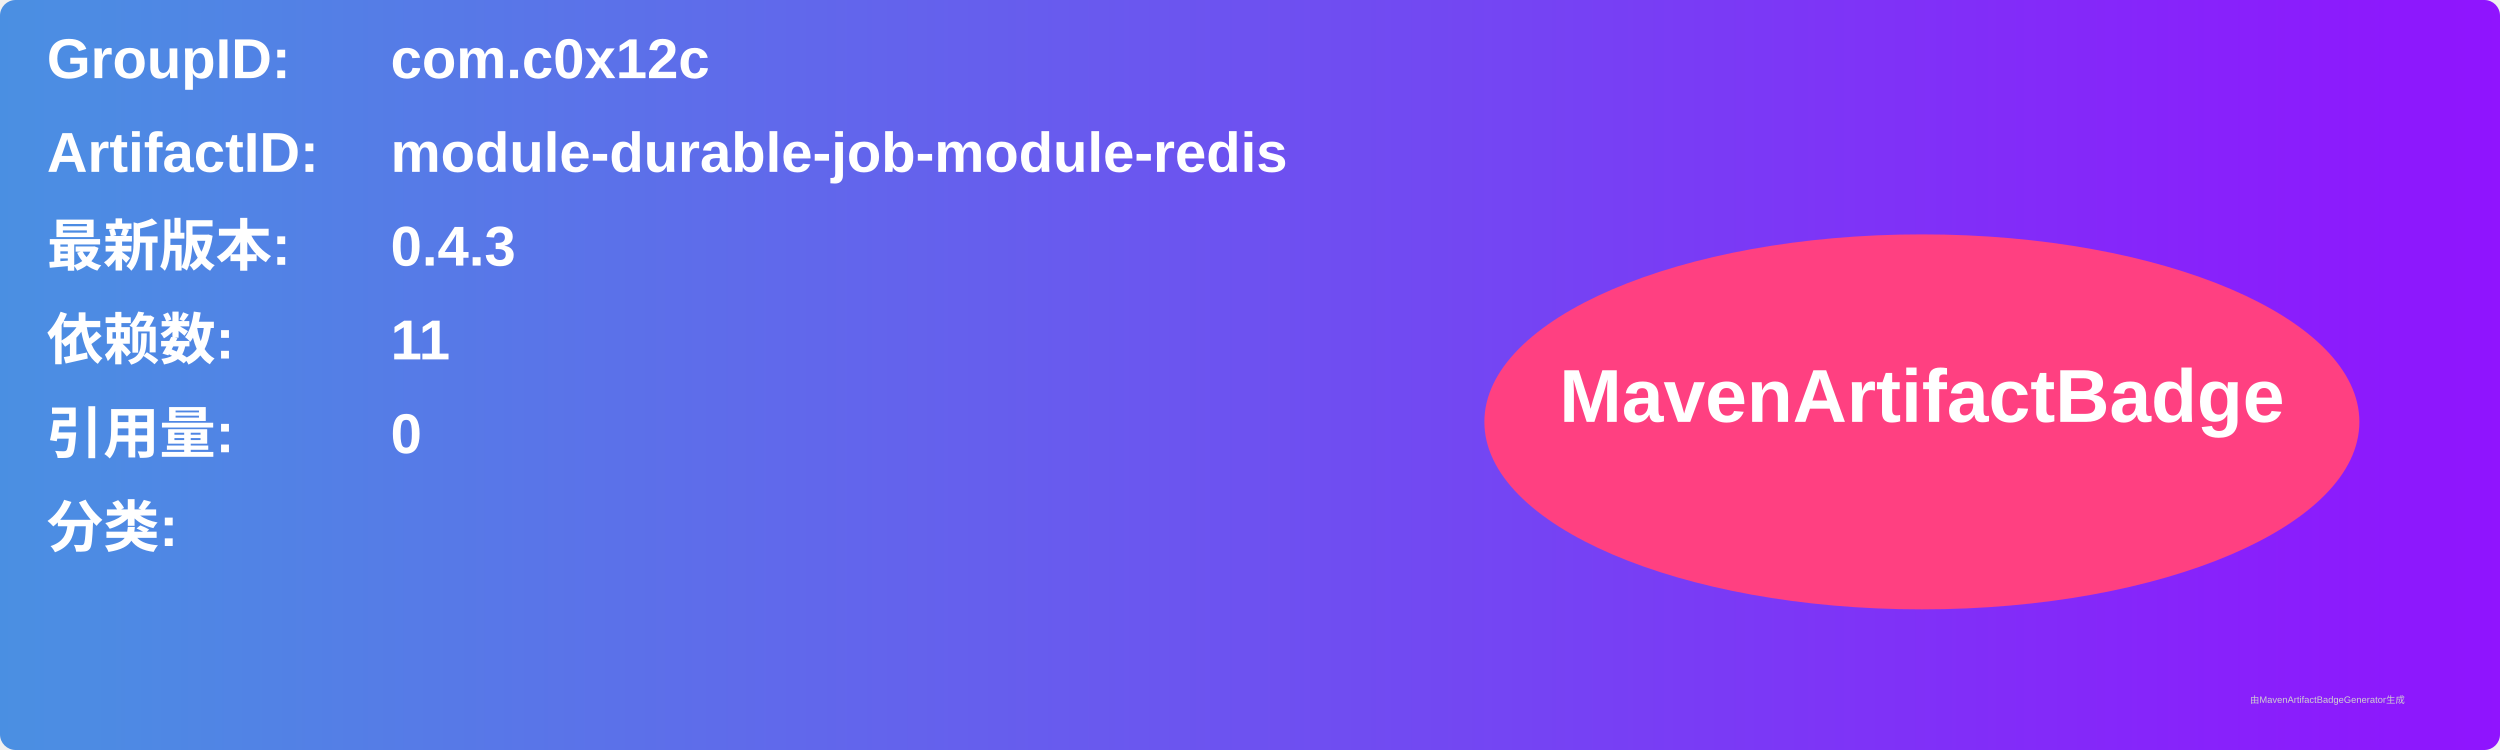
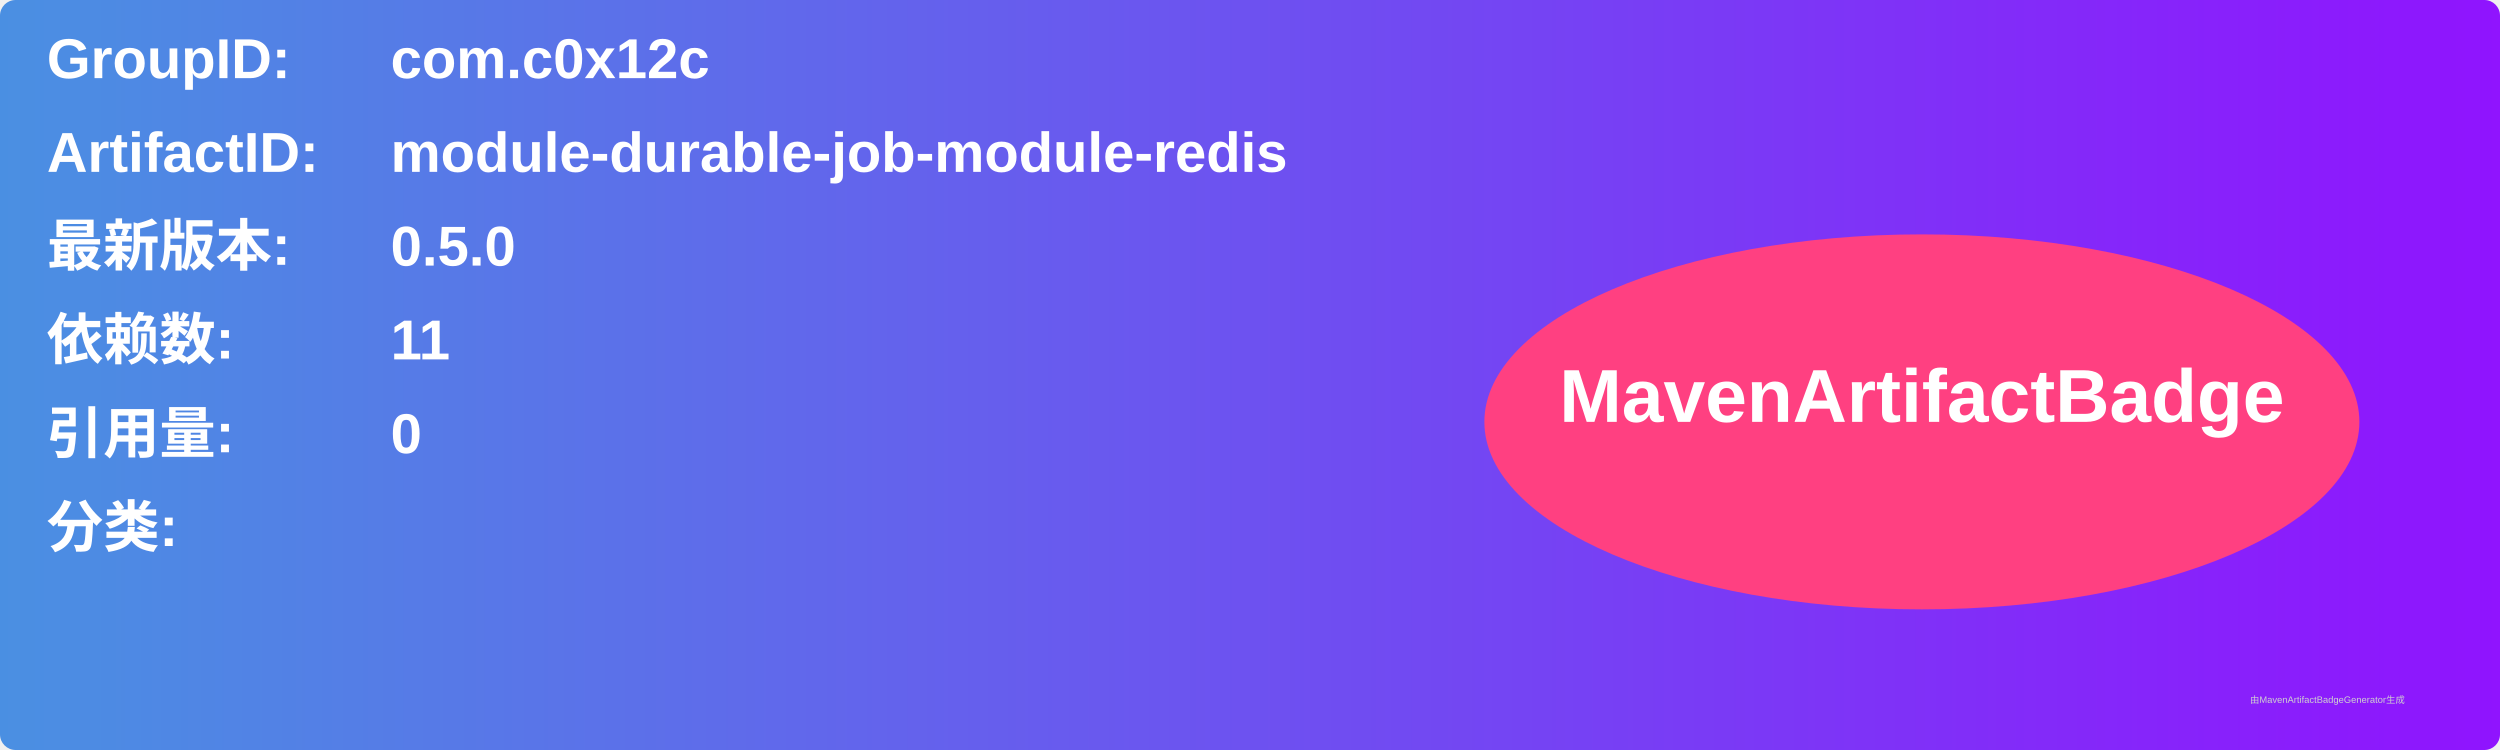
<svg xmlns="http://www.w3.org/2000/svg" width="800" height="240" viewBox="0 0 800 240">
  <linearGradient id="grad" x1="0%" y1="0%" x2="100%" y2="0%">
    <stop offset="0%" stop-color="#4a90e2" />
    <stop offset="100%" stop-color="#9013fe" />
  </linearGradient>
  <rect width="100%" height="100%" rx="5" ry="5" fill="url(#grad)" />
  <g transform="translate(15, 15)">
    <text x="0" y="10" font-family="Arial" font-size="18" fill="white" font-weight="bold" width="260">GroupID:</text>
    <text x="110" y="10" font-family="Arial" font-size="18" fill="white" font-weight="bold" width="460">com.c0x12c</text>
    <text x="0" y="40" font-family="Arial" font-size="18" fill="white" font-weight="bold" width="260">ArtifactID:</text>
    <text x="110" y="40" font-family="Arial" font-size="18" fill="white" font-weight="bold" width="460">module-durable-job-module-redis</text>
    <text x="0" y="70" font-family="Arial" font-size="18" fill="white" font-weight="bold">最新版本:</text>
    <text x="110" y="70" font-family="Arial" font-size="18" fill="white" font-weight="bold">
-       <tspan font-weight="bold">0.4.3</tspan>
+       <tspan font-weight="bold">0.5.0</tspan>
    </text>
    <text x="0" y="100" font-family="Arial" font-size="18" fill="white" font-weight="bold">依赖数: </text>
    <text x="110" y="100" font-family="Arial" font-size="18" fill="white">
      <tspan font-weight="bold">11</tspan>
    </text>
    <text x="0" y="130" font-family="Arial" font-size="18" fill="white" font-weight="bold">引用量: </text>
    <text x="110" y="130" font-family="Arial" font-size="18" fill="white">
      <tspan font-weight="bold">0</tspan>
    </text>
    <text x="0" y="160" font-family="Arial" font-size="18" fill="white" font-weight="bold">分类:</text>
    <text x="10" y="190" font-family="Arial" font-size="10" fill="white">
      <tspan font-weight="bold" />
    </text>
    <ellipse cx="600" cy="120" rx="140" ry="60" fill="#ff4081" />
    <text x="600" y="120" text-anchor="middle" font-family="Arial" font-size="24" fill="white" font-weight="bold">MavenArtifactBadge</text>
  </g>
  <text x="720" y="225" font-family="Arial" font-size="3" fill="#d0d0d0">由MavenArtifactBadgeGenerator生成</text>
</svg>
